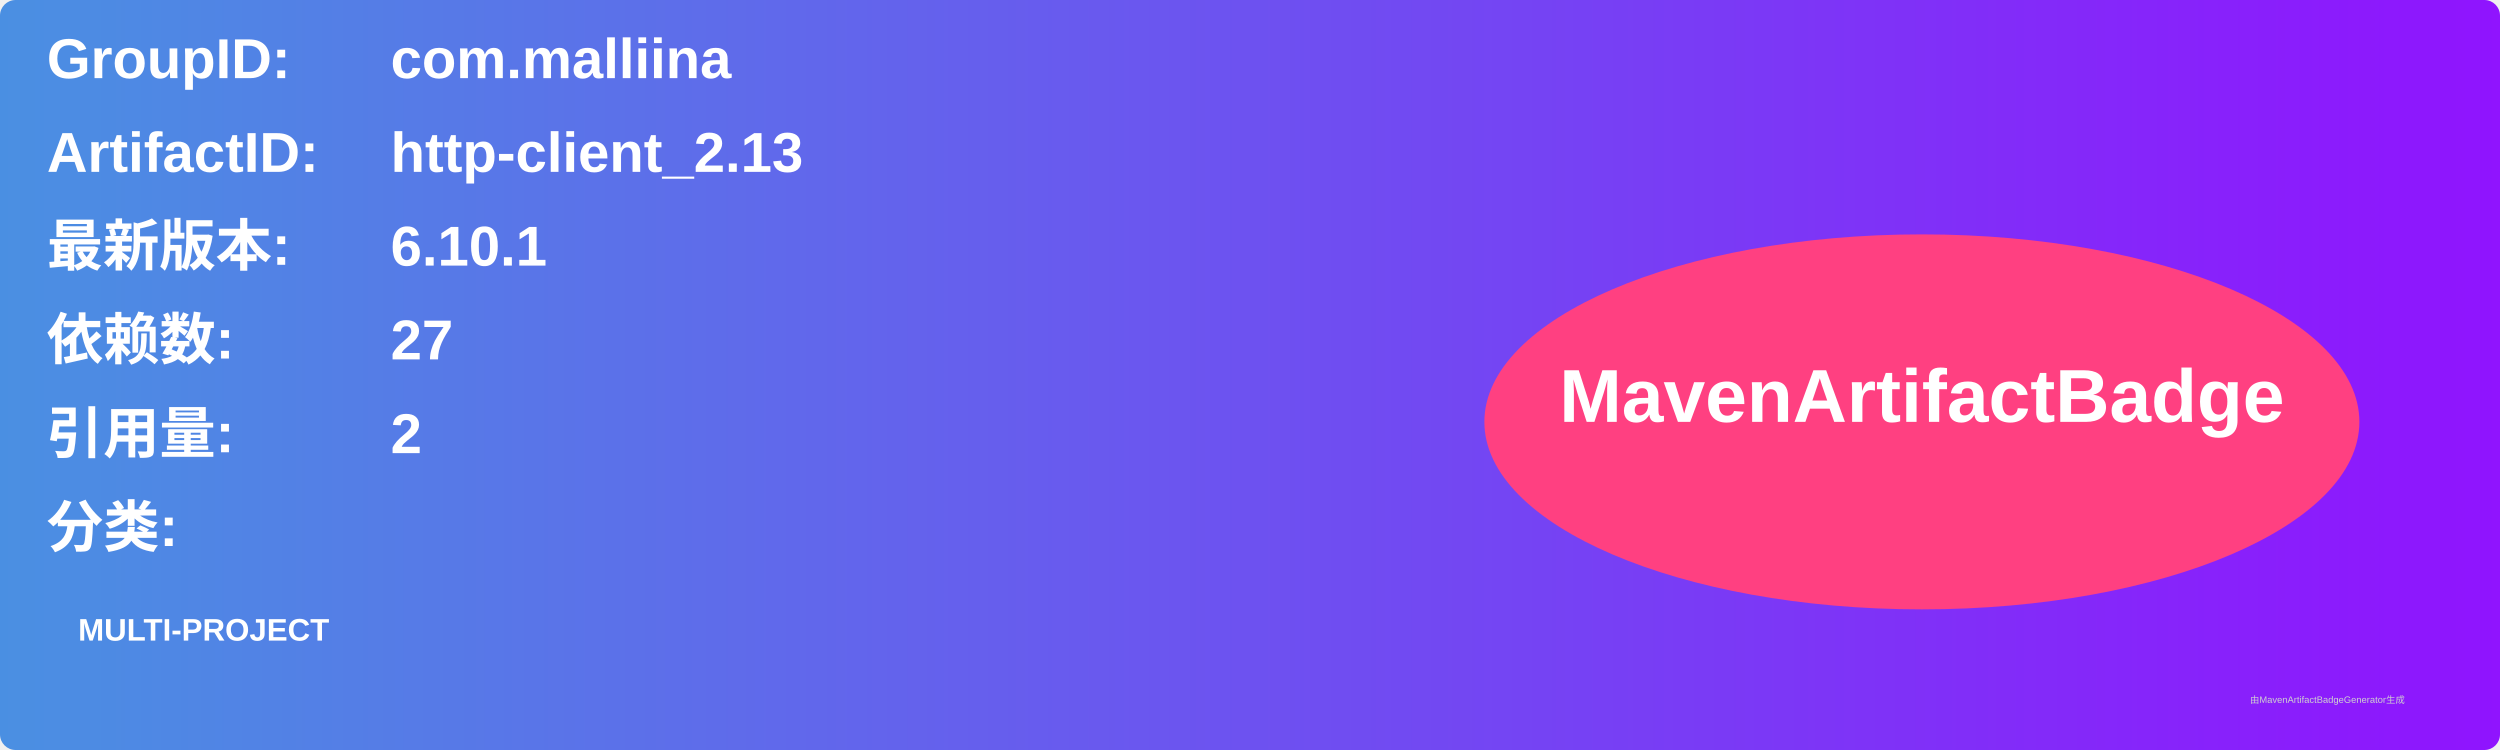
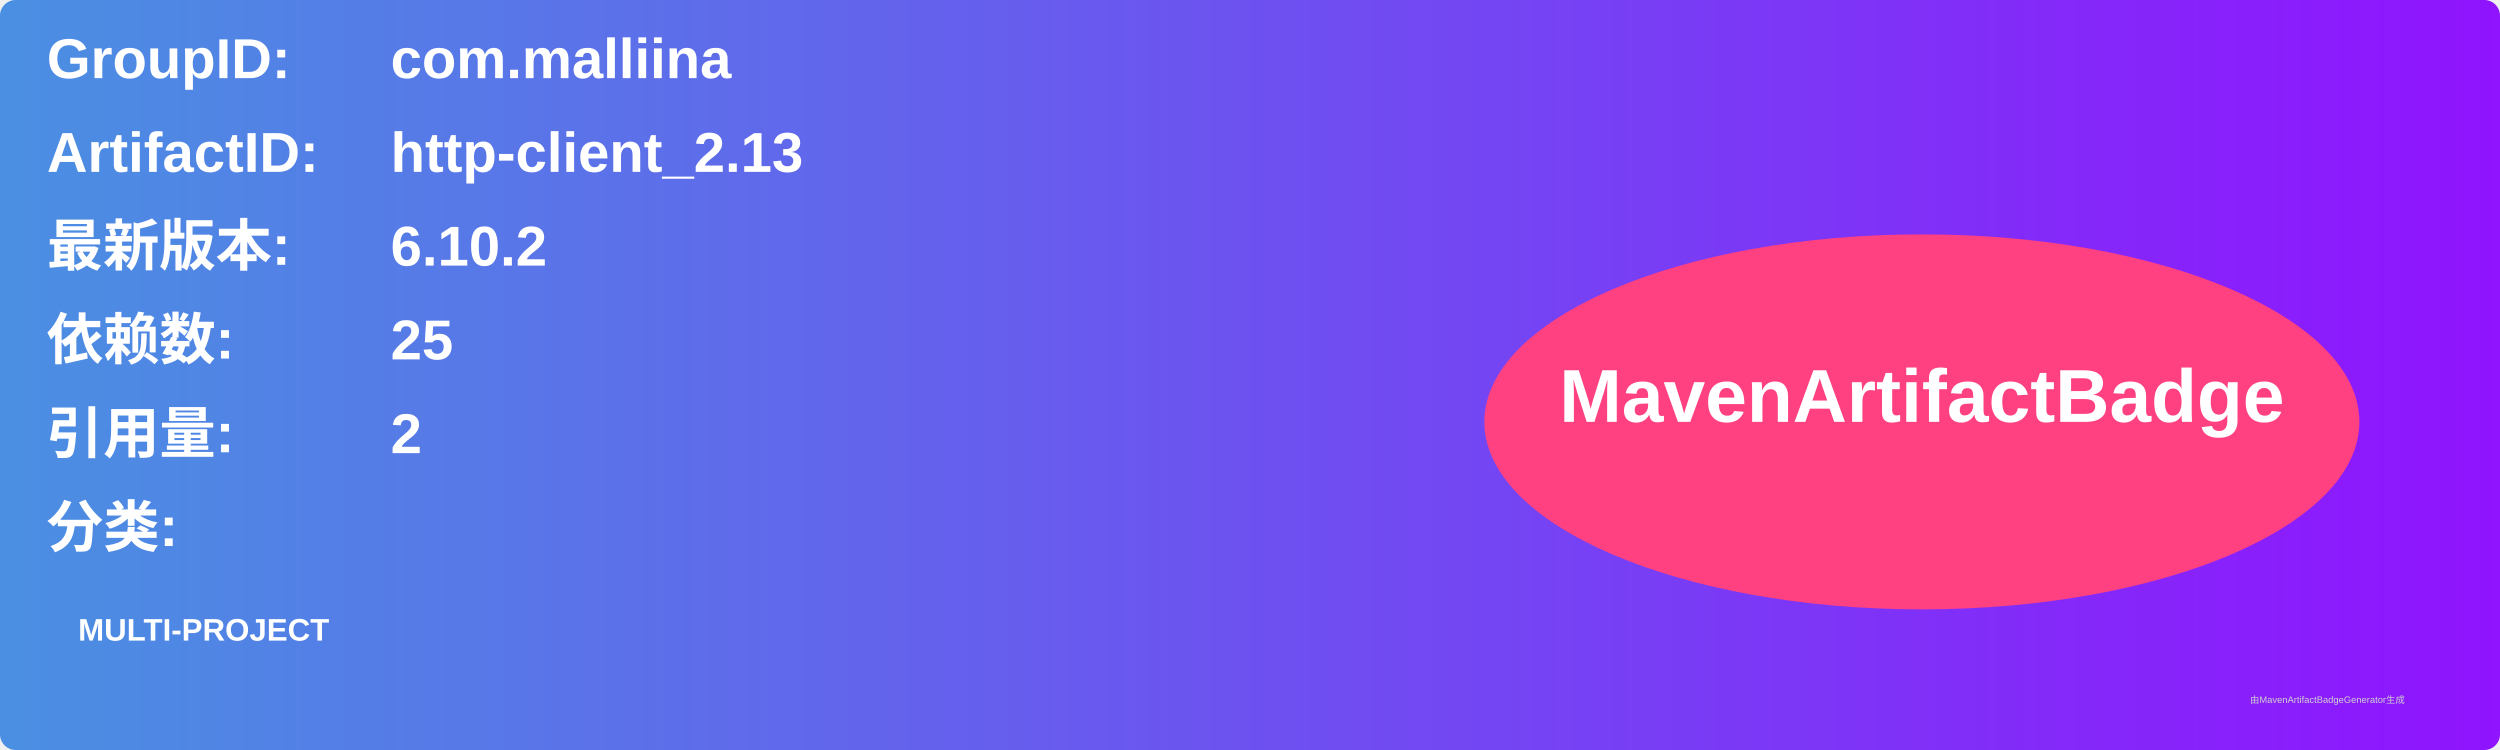
<svg xmlns="http://www.w3.org/2000/svg" width="800" height="240" viewBox="0 0 800 240">
  <linearGradient id="grad" x1="0%" y1="0%" x2="100%" y2="0%">
    <stop offset="0%" stop-color="#4a90e2" />
    <stop offset="100%" stop-color="#9013fe" />
  </linearGradient>
  <rect width="100%" height="100%" rx="5" ry="5" fill="url(#grad)" />
  <g transform="translate(15, 15)">
    <text x="0" y="10" font-family="Arial" font-size="18" fill="white" font-weight="bold" width="260">GroupID:</text>
    <text x="110" y="10" font-family="Arial" font-size="18" fill="white" font-weight="bold" width="460">com.malliina</text>
    <text x="0" y="40" font-family="Arial" font-size="18" fill="white" font-weight="bold" width="260">ArtifactID:</text>
    <text x="110" y="40" font-family="Arial" font-size="18" fill="white" font-weight="bold" width="460">http-client_2.13</text>
    <text x="0" y="70" font-family="Arial" font-size="18" fill="white" font-weight="bold">最新版本:</text>
    <text x="110" y="70" font-family="Arial" font-size="18" fill="white" font-weight="bold">
-       <tspan font-weight="bold">6.10.1</tspan>
+       <tspan font-weight="bold">6.10.2</tspan>
    </text>
    <text x="0" y="100" font-family="Arial" font-size="18" fill="white" font-weight="bold">依赖数: </text>
    <text x="110" y="100" font-family="Arial" font-size="18" fill="white">
-       <tspan font-weight="bold">27</tspan>
+       <tspan font-weight="bold">25</tspan>
    </text>
    <text x="0" y="130" font-family="Arial" font-size="18" fill="white" font-weight="bold">引用量: </text>
    <text x="110" y="130" font-family="Arial" font-size="18" fill="white">
      <tspan font-weight="bold">2</tspan>
    </text>
    <text x="0" y="160" font-family="Arial" font-size="18" fill="white" font-weight="bold">分类:</text>
    <text x="10" y="190" font-family="Arial" font-size="10" fill="white">
      <tspan font-weight="bold">MULTI-PROJECT</tspan>
    </text>
    <ellipse cx="600" cy="120" rx="140" ry="60" fill="#ff4081" />
    <text x="600" y="120" text-anchor="middle" font-family="Arial" font-size="24" fill="white" font-weight="bold">MavenArtifactBadge</text>
  </g>
  <text x="720" y="225" font-family="Arial" font-size="3" fill="#d0d0d0">由MavenArtifactBadgeGenerator生成</text>
</svg>
